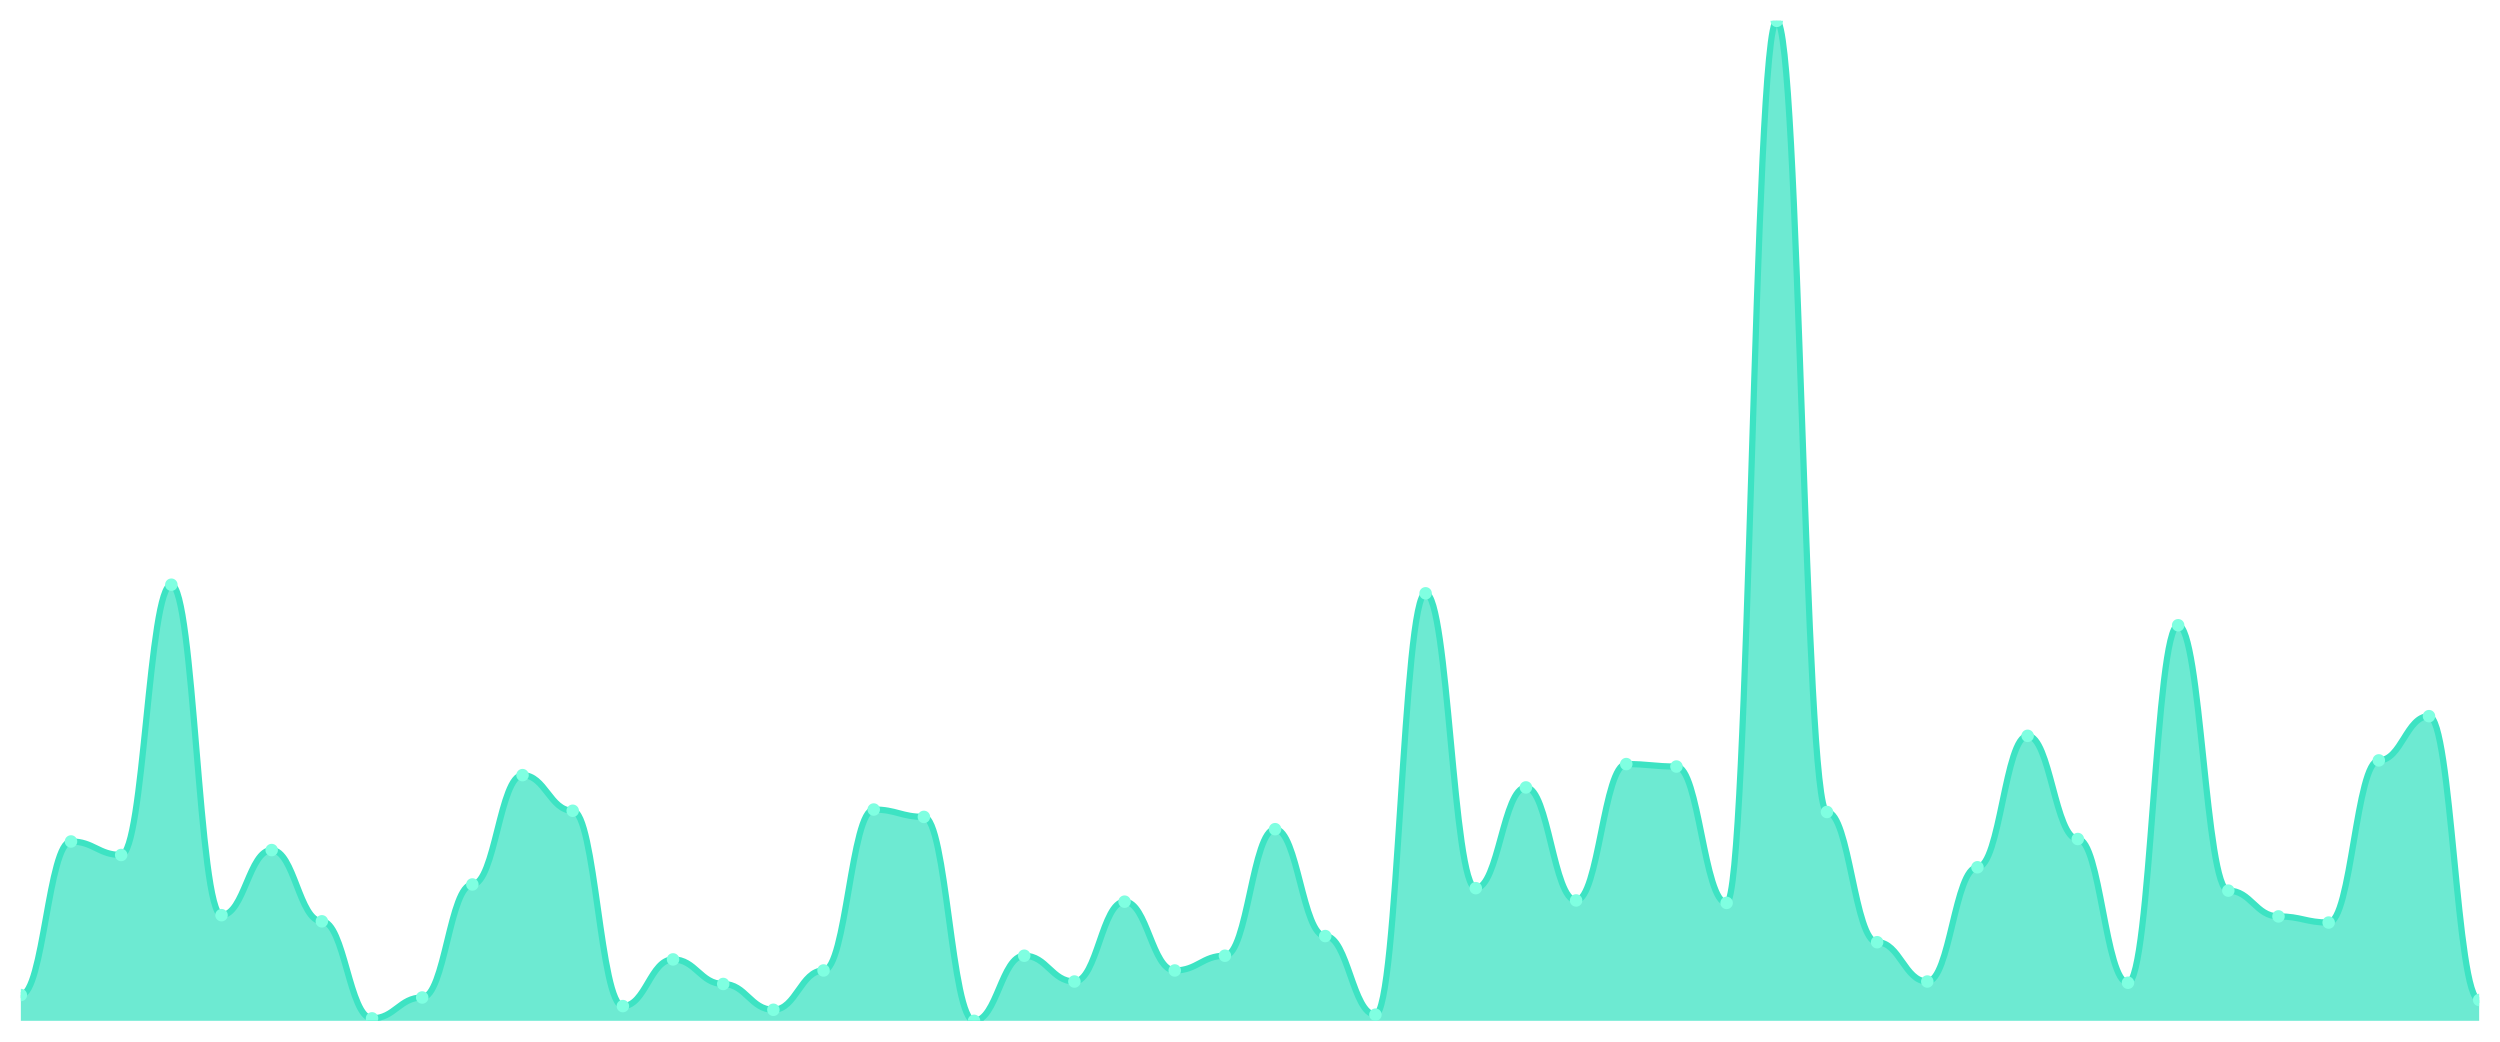
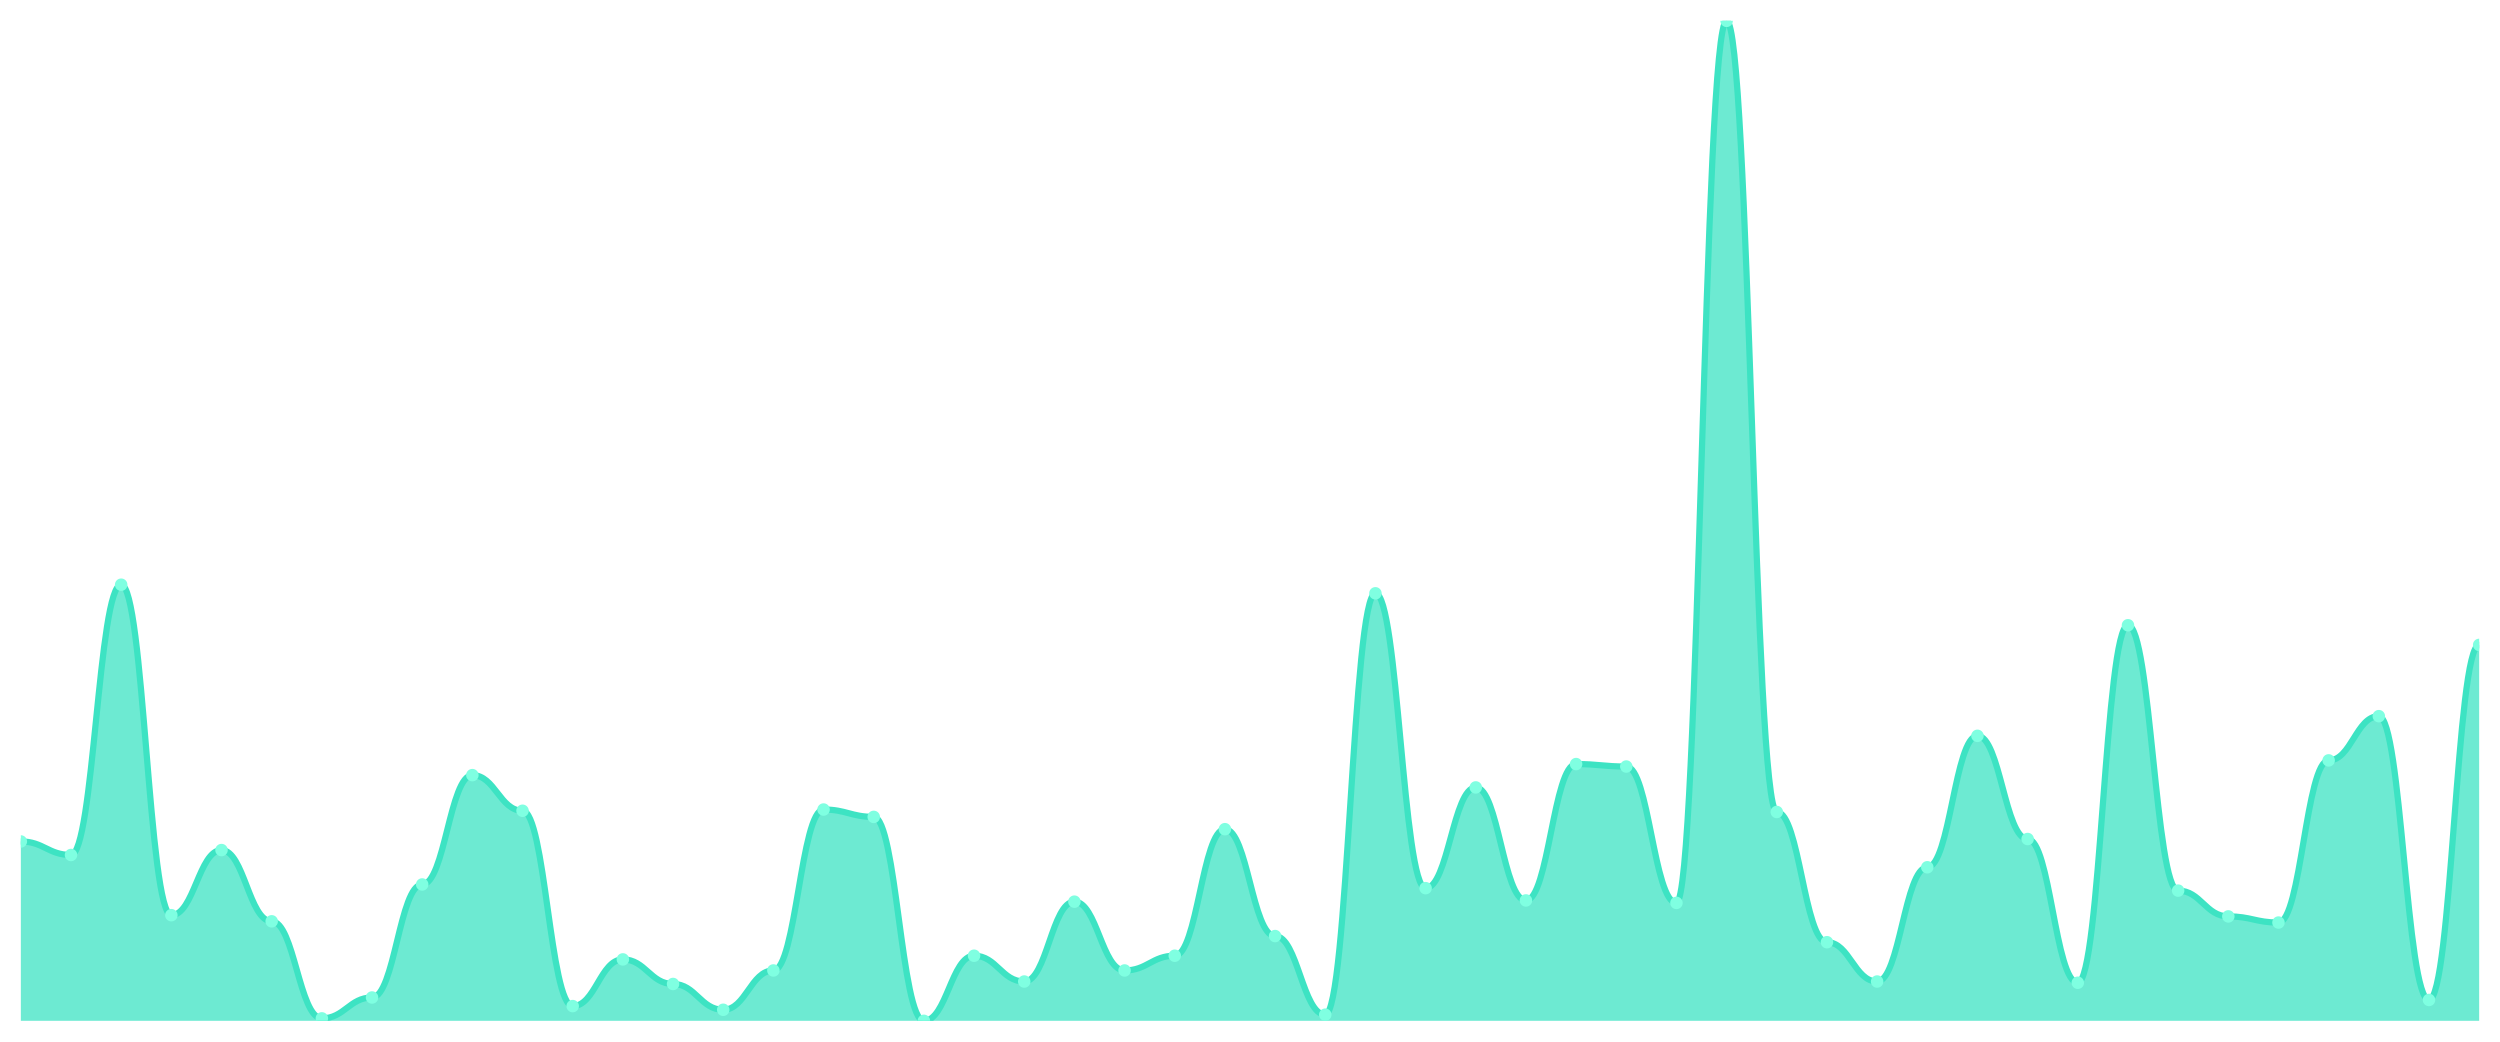
<svg xmlns="http://www.w3.org/2000/svg" viewBox="0 0 1200 500" width="1200" height="500">
  <defs>
    <clipPath id="c">
      <rect x="10" y="10" width="1180" height="480" />
    </clipPath>
  </defs>
  <rect width="1200" height="500" fill="none" />
  <g clip-path="url(#c)">
-     <path d="M 10,490 L 10,477.617 C 20.837,477.617 23.245,403.907 34.082,403.907 C 44.918,403.907 47.327,410.393 58.163,410.393 C 69,410.393 71.408,280.663 82.245,280.663 C 93.082,280.663 95.49,439.287 106.327,439.287 C 117.163,439.287 119.571,408.034 130.408,408.034 C 141.245,408.034 143.653,442.236 154.49,442.236 C 165.327,442.236 167.735,488.821 178.571,488.821 C 189.408,488.821 191.816,478.796 202.653,478.796 C 213.49,478.796 215.898,424.545 226.735,424.545 C 237.571,424.545 239.98,372.064 250.816,372.064 C 261.653,372.064 264.061,389.165 274.898,389.165 C 285.735,389.165 288.143,482.924 298.98,482.924 C 309.816,482.924 312.224,460.516 323.061,460.516 C 333.898,460.516 336.306,472.31 347.143,472.31 C 357.98,472.31 360.388,484.693 371.224,484.693 C 382.061,484.693 384.469,465.823 395.306,465.823 C 406.143,465.823 408.551,388.575 419.388,388.575 C 430.224,388.575 432.633,392.113 443.469,392.113 C 454.306,392.113 456.714,490 467.551,490 C 478.388,490 480.796,458.747 491.633,458.747 C 502.469,458.747 504.878,471.13 515.714,471.13 C 526.551,471.13 528.959,432.801 539.796,432.801 C 550.633,432.801 553.041,465.823 563.878,465.823 C 574.714,465.823 577.122,458.747 587.959,458.747 C 598.796,458.747 601.204,398.01 612.041,398.01 C 622.878,398.01 625.286,449.312 636.122,449.312 C 646.959,449.312 649.367,487.052 660.204,487.052 C 671.041,487.052 673.449,284.791 684.286,284.791 C 695.122,284.791 697.531,426.314 708.367,426.314 C 719.204,426.314 721.612,377.961 732.449,377.961 C 743.286,377.961 745.694,432.211 756.531,432.211 C 767.367,432.211 769.776,366.757 780.612,366.757 C 791.449,366.757 793.857,367.936 804.694,367.936 C 815.531,367.936 817.939,433.391 828.776,433.391 C 839.612,433.391 842.02,10 852.857,10 C 863.694,10 866.102,389.754 876.939,389.754 C 887.776,389.754 890.184,452.26 901.02,452.26 C 911.857,452.26 914.265,471.13 925.102,471.13 C 935.939,471.13 938.347,416.29 949.184,416.29 C 960.02,416.29 962.429,353.194 973.265,353.194 C 984.102,353.194 986.51,402.727 997.347,402.727 C 1008.184,402.727 1010.592,471.72 1021.429,471.72 C 1032.265,471.72 1034.673,300.123 1045.51,300.123 C 1056.347,300.123 1058.755,427.494 1069.592,427.494 C 1080.429,427.494 1082.837,439.877 1093.673,439.877 C 1104.51,439.877 1106.918,442.826 1117.755,442.826 C 1128.592,442.826 1131,364.988 1141.837,364.988 C 1152.673,364.988 1155.082,343.759 1165.918,343.759 C 1176.755,343.759 1179.163,479.975 1190,479.975 L 1190,490 Z" fill="rgba(61,227,195,0.75)" />
-     <path d="M 10,477.617 C 20.837,477.617 23.245,403.907 34.082,403.907 C 44.918,403.907 47.327,410.393 58.163,410.393 C 69,410.393 71.408,280.663 82.245,280.663 C 93.082,280.663 95.49,439.287 106.327,439.287 C 117.163,439.287 119.571,408.034 130.408,408.034 C 141.245,408.034 143.653,442.236 154.49,442.236 C 165.327,442.236 167.735,488.821 178.571,488.821 C 189.408,488.821 191.816,478.796 202.653,478.796 C 213.49,478.796 215.898,424.545 226.735,424.545 C 237.571,424.545 239.98,372.064 250.816,372.064 C 261.653,372.064 264.061,389.165 274.898,389.165 C 285.735,389.165 288.143,482.924 298.98,482.924 C 309.816,482.924 312.224,460.516 323.061,460.516 C 333.898,460.516 336.306,472.31 347.143,472.31 C 357.98,472.31 360.388,484.693 371.224,484.693 C 382.061,484.693 384.469,465.823 395.306,465.823 C 406.143,465.823 408.551,388.575 419.388,388.575 C 430.224,388.575 432.633,392.113 443.469,392.113 C 454.306,392.113 456.714,490 467.551,490 C 478.388,490 480.796,458.747 491.633,458.747 C 502.469,458.747 504.878,471.13 515.714,471.13 C 526.551,471.13 528.959,432.801 539.796,432.801 C 550.633,432.801 553.041,465.823 563.878,465.823 C 574.714,465.823 577.122,458.747 587.959,458.747 C 598.796,458.747 601.204,398.01 612.041,398.01 C 622.878,398.01 625.286,449.312 636.122,449.312 C 646.959,449.312 649.367,487.052 660.204,487.052 C 671.041,487.052 673.449,284.791 684.286,284.791 C 695.122,284.791 697.531,426.314 708.367,426.314 C 719.204,426.314 721.612,377.961 732.449,377.961 C 743.286,377.961 745.694,432.211 756.531,432.211 C 767.367,432.211 769.776,366.757 780.612,366.757 C 791.449,366.757 793.857,367.936 804.694,367.936 C 815.531,367.936 817.939,433.391 828.776,433.391 C 839.612,433.391 842.02,10 852.857,10 C 863.694,10 866.102,389.754 876.939,389.754 C 887.776,389.754 890.184,452.26 901.02,452.26 C 911.857,452.26 914.265,471.13 925.102,471.13 C 935.939,471.13 938.347,416.29 949.184,416.29 C 960.02,416.29 962.429,353.194 973.265,353.194 C 984.102,353.194 986.51,402.727 997.347,402.727 C 1008.184,402.727 1010.592,471.72 1021.429,471.72 C 1032.265,471.72 1034.673,300.123 1045.51,300.123 C 1056.347,300.123 1058.755,427.494 1069.592,427.494 C 1080.429,427.494 1082.837,439.877 1093.673,439.877 C 1104.51,439.877 1106.918,442.826 1117.755,442.826 C 1128.592,442.826 1131,364.988 1141.837,364.988 C 1152.673,364.988 1155.082,343.759 1165.918,343.759 C 1176.755,343.759 1179.163,479.975 1190,479.975" fill="none" stroke="#3de3c3" stroke-width="3" stroke-linecap="round" stroke-linejoin="round" />
-     <circle cx="10" cy="477.617" r="3" fill="#7fffe1" />
-     <circle cx="34.082" cy="403.907" r="3" fill="#7fffe1" />
-     <circle cx="58.163" cy="410.393" r="3" fill="#7fffe1" />
-     <circle cx="82.245" cy="280.663" r="3" fill="#7fffe1" />
-     <circle cx="106.327" cy="439.287" r="3" fill="#7fffe1" />
-     <circle cx="130.408" cy="408.034" r="3" fill="#7fffe1" />
-     <circle cx="154.49" cy="442.236" r="3" fill="#7fffe1" />
-     <circle cx="178.571" cy="488.821" r="3" fill="#7fffe1" />
-     <circle cx="202.653" cy="478.796" r="3" fill="#7fffe1" />
-     <circle cx="226.735" cy="424.545" r="3" fill="#7fffe1" />
-     <circle cx="250.816" cy="372.064" r="3" fill="#7fffe1" />
-     <circle cx="274.898" cy="389.165" r="3" fill="#7fffe1" />
-     <circle cx="298.98" cy="482.924" r="3" fill="#7fffe1" />
-     <circle cx="323.061" cy="460.516" r="3" fill="#7fffe1" />
-     <circle cx="347.143" cy="472.31" r="3" fill="#7fffe1" />
-     <circle cx="371.224" cy="484.693" r="3" fill="#7fffe1" />
-     <circle cx="395.306" cy="465.823" r="3" fill="#7fffe1" />
-     <circle cx="419.388" cy="388.575" r="3" fill="#7fffe1" />
-     <circle cx="443.469" cy="392.113" r="3" fill="#7fffe1" />
-     <circle cx="467.551" cy="490" r="3" fill="#7fffe1" />
-     <circle cx="491.633" cy="458.747" r="3" fill="#7fffe1" />
-     <circle cx="515.714" cy="471.13" r="3" fill="#7fffe1" />
-     <circle cx="539.796" cy="432.801" r="3" fill="#7fffe1" />
-     <circle cx="563.878" cy="465.823" r="3" fill="#7fffe1" />
-     <circle cx="587.959" cy="458.747" r="3" fill="#7fffe1" />
-     <circle cx="612.041" cy="398.01" r="3" fill="#7fffe1" />
-     <circle cx="636.122" cy="449.312" r="3" fill="#7fffe1" />
-     <circle cx="660.204" cy="487.052" r="3" fill="#7fffe1" />
-     <circle cx="684.286" cy="284.791" r="3" fill="#7fffe1" />
-     <circle cx="708.367" cy="426.314" r="3" fill="#7fffe1" />
-     <circle cx="732.449" cy="377.961" r="3" fill="#7fffe1" />
-     <circle cx="756.531" cy="432.211" r="3" fill="#7fffe1" />
-     <circle cx="780.612" cy="366.757" r="3" fill="#7fffe1" />
-     <circle cx="804.694" cy="367.936" r="3" fill="#7fffe1" />
-     <circle cx="828.776" cy="433.391" r="3" fill="#7fffe1" />
-     <circle cx="852.857" cy="10" r="3" fill="#7fffe1" />
-     <circle cx="876.939" cy="389.754" r="3" fill="#7fffe1" />
-     <circle cx="901.02" cy="452.26" r="3" fill="#7fffe1" />
-     <circle cx="925.102" cy="471.13" r="3" fill="#7fffe1" />
-     <circle cx="949.184" cy="416.29" r="3" fill="#7fffe1" />
-     <circle cx="973.265" cy="353.194" r="3" fill="#7fffe1" />
-     <circle cx="997.347" cy="402.727" r="3" fill="#7fffe1" />
-     <circle cx="1021.429" cy="471.72" r="3" fill="#7fffe1" />
-     <circle cx="1045.51" cy="300.123" r="3" fill="#7fffe1" />
-     <circle cx="1069.592" cy="427.494" r="3" fill="#7fffe1" />
-     <circle cx="1093.673" cy="439.877" r="3" fill="#7fffe1" />
-     <circle cx="1117.755" cy="442.826" r="3" fill="#7fffe1" />
-     <circle cx="1141.837" cy="364.988" r="3" fill="#7fffe1" />
-     <circle cx="1165.918" cy="343.759" r="3" fill="#7fffe1" />
-     <circle cx="1190" cy="479.975" r="3" fill="#7fffe1" />
+     <path d="M 10,490 L 10,403.907 C 20.837,403.907 23.245,410.393 34.082,410.393 C 44.918,410.393 47.327,280.663 58.163,280.663 C 69,280.663 71.408,439.287 82.245,439.287 C 93.082,439.287 95.49,408.034 106.327,408.034 C 117.163,408.034 119.571,442.236 130.408,442.236 C 141.245,442.236 143.653,488.821 154.49,488.821 C 165.327,488.821 167.735,478.796 178.571,478.796 C 189.408,478.796 191.816,424.545 202.653,424.545 C 213.49,424.545 215.898,372.064 226.735,372.064 C 237.571,372.064 239.98,389.165 250.816,389.165 C 261.653,389.165 264.061,482.924 274.898,482.924 C 285.735,482.924 288.143,460.516 298.98,460.516 C 309.816,460.516 312.224,472.31 323.061,472.31 C 333.898,472.31 336.306,484.693 347.143,484.693 C 357.98,484.693 360.388,465.823 371.224,465.823 C 382.061,465.823 384.469,388.575 395.306,388.575 C 406.143,388.575 408.551,392.113 419.388,392.113 C 430.224,392.113 432.633,490 443.469,490 C 454.306,490 456.714,458.747 467.551,458.747 C 478.388,458.747 480.796,471.13 491.633,471.13 C 502.469,471.13 504.878,432.801 515.714,432.801 C 526.551,432.801 528.959,465.823 539.796,465.823 C 550.633,465.823 553.041,458.747 563.878,458.747 C 574.714,458.747 577.122,398.01 587.959,398.01 C 598.796,398.01 601.204,449.312 612.041,449.312 C 622.878,449.312 625.286,487.052 636.122,487.052 C 646.959,487.052 649.367,284.791 660.204,284.791 C 671.041,284.791 673.449,426.314 684.286,426.314 C 695.122,426.314 697.531,377.961 708.367,377.961 C 719.204,377.961 721.612,432.211 732.449,432.211 C 743.286,432.211 745.694,366.757 756.531,366.757 C 767.367,366.757 769.776,367.936 780.612,367.936 C 791.449,367.936 793.857,433.391 804.694,433.391 C 815.531,433.391 817.939,10 828.776,10 C 839.612,10 842.02,389.754 852.857,389.754 C 863.694,389.754 866.102,452.26 876.939,452.26 C 887.776,452.26 890.184,471.13 901.02,471.13 C 911.857,471.13 914.265,416.29 925.102,416.29 C 935.939,416.29 938.347,353.194 949.184,353.194 C 960.02,353.194 962.429,402.727 973.265,402.727 C 984.102,402.727 986.51,471.72 997.347,471.72 C 1008.184,471.72 1010.592,300.123 1021.429,300.123 C 1032.265,300.123 1034.673,427.494 1045.51,427.494 C 1056.347,427.494 1058.755,439.877 1069.592,439.877 C 1080.429,439.877 1082.837,442.826 1093.673,442.826 C 1104.51,442.826 1106.918,364.988 1117.755,364.988 C 1128.592,364.988 1131,343.759 1141.837,343.759 C 1152.673,343.759 1155.082,479.975 1165.918,479.975 C 1176.755,479.975 1179.163,309.558 1190,309.558 L 1190,490 Z" fill="rgba(61,227,195,0.75)" />
+     <path d="M 10,403.907 C 20.837,403.907 23.245,410.393 34.082,410.393 C 44.918,410.393 47.327,280.663 58.163,280.663 C 69,280.663 71.408,439.287 82.245,439.287 C 93.082,439.287 95.49,408.034 106.327,408.034 C 117.163,408.034 119.571,442.236 130.408,442.236 C 141.245,442.236 143.653,488.821 154.49,488.821 C 165.327,488.821 167.735,478.796 178.571,478.796 C 189.408,478.796 191.816,424.545 202.653,424.545 C 213.49,424.545 215.898,372.064 226.735,372.064 C 237.571,372.064 239.98,389.165 250.816,389.165 C 261.653,389.165 264.061,482.924 274.898,482.924 C 285.735,482.924 288.143,460.516 298.98,460.516 C 309.816,460.516 312.224,472.31 323.061,472.31 C 333.898,472.31 336.306,484.693 347.143,484.693 C 357.98,484.693 360.388,465.823 371.224,465.823 C 382.061,465.823 384.469,388.575 395.306,388.575 C 406.143,388.575 408.551,392.113 419.388,392.113 C 430.224,392.113 432.633,490 443.469,490 C 454.306,490 456.714,458.747 467.551,458.747 C 478.388,458.747 480.796,471.13 491.633,471.13 C 502.469,471.13 504.878,432.801 515.714,432.801 C 526.551,432.801 528.959,465.823 539.796,465.823 C 550.633,465.823 553.041,458.747 563.878,458.747 C 574.714,458.747 577.122,398.01 587.959,398.01 C 598.796,398.01 601.204,449.312 612.041,449.312 C 622.878,449.312 625.286,487.052 636.122,487.052 C 646.959,487.052 649.367,284.791 660.204,284.791 C 671.041,284.791 673.449,426.314 684.286,426.314 C 695.122,426.314 697.531,377.961 708.367,377.961 C 719.204,377.961 721.612,432.211 732.449,432.211 C 743.286,432.211 745.694,366.757 756.531,366.757 C 767.367,366.757 769.776,367.936 780.612,367.936 C 791.449,367.936 793.857,433.391 804.694,433.391 C 815.531,433.391 817.939,10 828.776,10 C 839.612,10 842.02,389.754 852.857,389.754 C 863.694,389.754 866.102,452.26 876.939,452.26 C 887.776,452.26 890.184,471.13 901.02,471.13 C 911.857,471.13 914.265,416.29 925.102,416.29 C 935.939,416.29 938.347,353.194 949.184,353.194 C 960.02,353.194 962.429,402.727 973.265,402.727 C 984.102,402.727 986.51,471.72 997.347,471.72 C 1008.184,471.72 1010.592,300.123 1021.429,300.123 C 1032.265,300.123 1034.673,427.494 1045.51,427.494 C 1056.347,427.494 1058.755,439.877 1069.592,439.877 C 1080.429,439.877 1082.837,442.826 1093.673,442.826 C 1104.51,442.826 1106.918,364.988 1117.755,364.988 C 1128.592,364.988 1131,343.759 1141.837,343.759 C 1152.673,343.759 1155.082,479.975 1165.918,479.975 C 1176.755,479.975 1179.163,309.558 1190,309.558" fill="none" stroke="#3de3c3" stroke-width="3" stroke-linecap="round" stroke-linejoin="round" />
+     <circle cx="10" cy="403.907" r="3" fill="#7fffe1" />
+     <circle cx="34.082" cy="410.393" r="3" fill="#7fffe1" />
+     <circle cx="58.163" cy="280.663" r="3" fill="#7fffe1" />
+     <circle cx="82.245" cy="439.287" r="3" fill="#7fffe1" />
+     <circle cx="106.327" cy="408.034" r="3" fill="#7fffe1" />
+     <circle cx="130.408" cy="442.236" r="3" fill="#7fffe1" />
+     <circle cx="154.49" cy="488.821" r="3" fill="#7fffe1" />
+     <circle cx="178.571" cy="478.796" r="3" fill="#7fffe1" />
+     <circle cx="202.653" cy="424.545" r="3" fill="#7fffe1" />
+     <circle cx="226.735" cy="372.064" r="3" fill="#7fffe1" />
+     <circle cx="250.816" cy="389.165" r="3" fill="#7fffe1" />
+     <circle cx="274.898" cy="482.924" r="3" fill="#7fffe1" />
+     <circle cx="298.98" cy="460.516" r="3" fill="#7fffe1" />
+     <circle cx="323.061" cy="472.31" r="3" fill="#7fffe1" />
+     <circle cx="347.143" cy="484.693" r="3" fill="#7fffe1" />
+     <circle cx="371.224" cy="465.823" r="3" fill="#7fffe1" />
+     <circle cx="395.306" cy="388.575" r="3" fill="#7fffe1" />
+     <circle cx="419.388" cy="392.113" r="3" fill="#7fffe1" />
+     <circle cx="443.469" cy="490" r="3" fill="#7fffe1" />
+     <circle cx="467.551" cy="458.747" r="3" fill="#7fffe1" />
+     <circle cx="491.633" cy="471.13" r="3" fill="#7fffe1" />
+     <circle cx="515.714" cy="432.801" r="3" fill="#7fffe1" />
+     <circle cx="539.796" cy="465.823" r="3" fill="#7fffe1" />
+     <circle cx="563.878" cy="458.747" r="3" fill="#7fffe1" />
+     <circle cx="587.959" cy="398.01" r="3" fill="#7fffe1" />
+     <circle cx="612.041" cy="449.312" r="3" fill="#7fffe1" />
+     <circle cx="636.122" cy="487.052" r="3" fill="#7fffe1" />
+     <circle cx="660.204" cy="284.791" r="3" fill="#7fffe1" />
+     <circle cx="684.286" cy="426.314" r="3" fill="#7fffe1" />
+     <circle cx="708.367" cy="377.961" r="3" fill="#7fffe1" />
+     <circle cx="732.449" cy="432.211" r="3" fill="#7fffe1" />
+     <circle cx="756.531" cy="366.757" r="3" fill="#7fffe1" />
+     <circle cx="780.612" cy="367.936" r="3" fill="#7fffe1" />
+     <circle cx="804.694" cy="433.391" r="3" fill="#7fffe1" />
+     <circle cx="828.776" cy="10" r="3" fill="#7fffe1" />
+     <circle cx="852.857" cy="389.754" r="3" fill="#7fffe1" />
+     <circle cx="876.939" cy="452.26" r="3" fill="#7fffe1" />
+     <circle cx="901.02" cy="471.13" r="3" fill="#7fffe1" />
+     <circle cx="925.102" cy="416.29" r="3" fill="#7fffe1" />
+     <circle cx="949.184" cy="353.194" r="3" fill="#7fffe1" />
+     <circle cx="973.265" cy="402.727" r="3" fill="#7fffe1" />
+     <circle cx="997.347" cy="471.72" r="3" fill="#7fffe1" />
+     <circle cx="1021.429" cy="300.123" r="3" fill="#7fffe1" />
+     <circle cx="1045.51" cy="427.494" r="3" fill="#7fffe1" />
+     <circle cx="1069.592" cy="439.877" r="3" fill="#7fffe1" />
+     <circle cx="1093.673" cy="442.826" r="3" fill="#7fffe1" />
+     <circle cx="1117.755" cy="364.988" r="3" fill="#7fffe1" />
+     <circle cx="1141.837" cy="343.759" r="3" fill="#7fffe1" />
+     <circle cx="1165.918" cy="479.975" r="3" fill="#7fffe1" />
+     <circle cx="1190" cy="309.558" r="3" fill="#7fffe1" />
  </g>
</svg>
